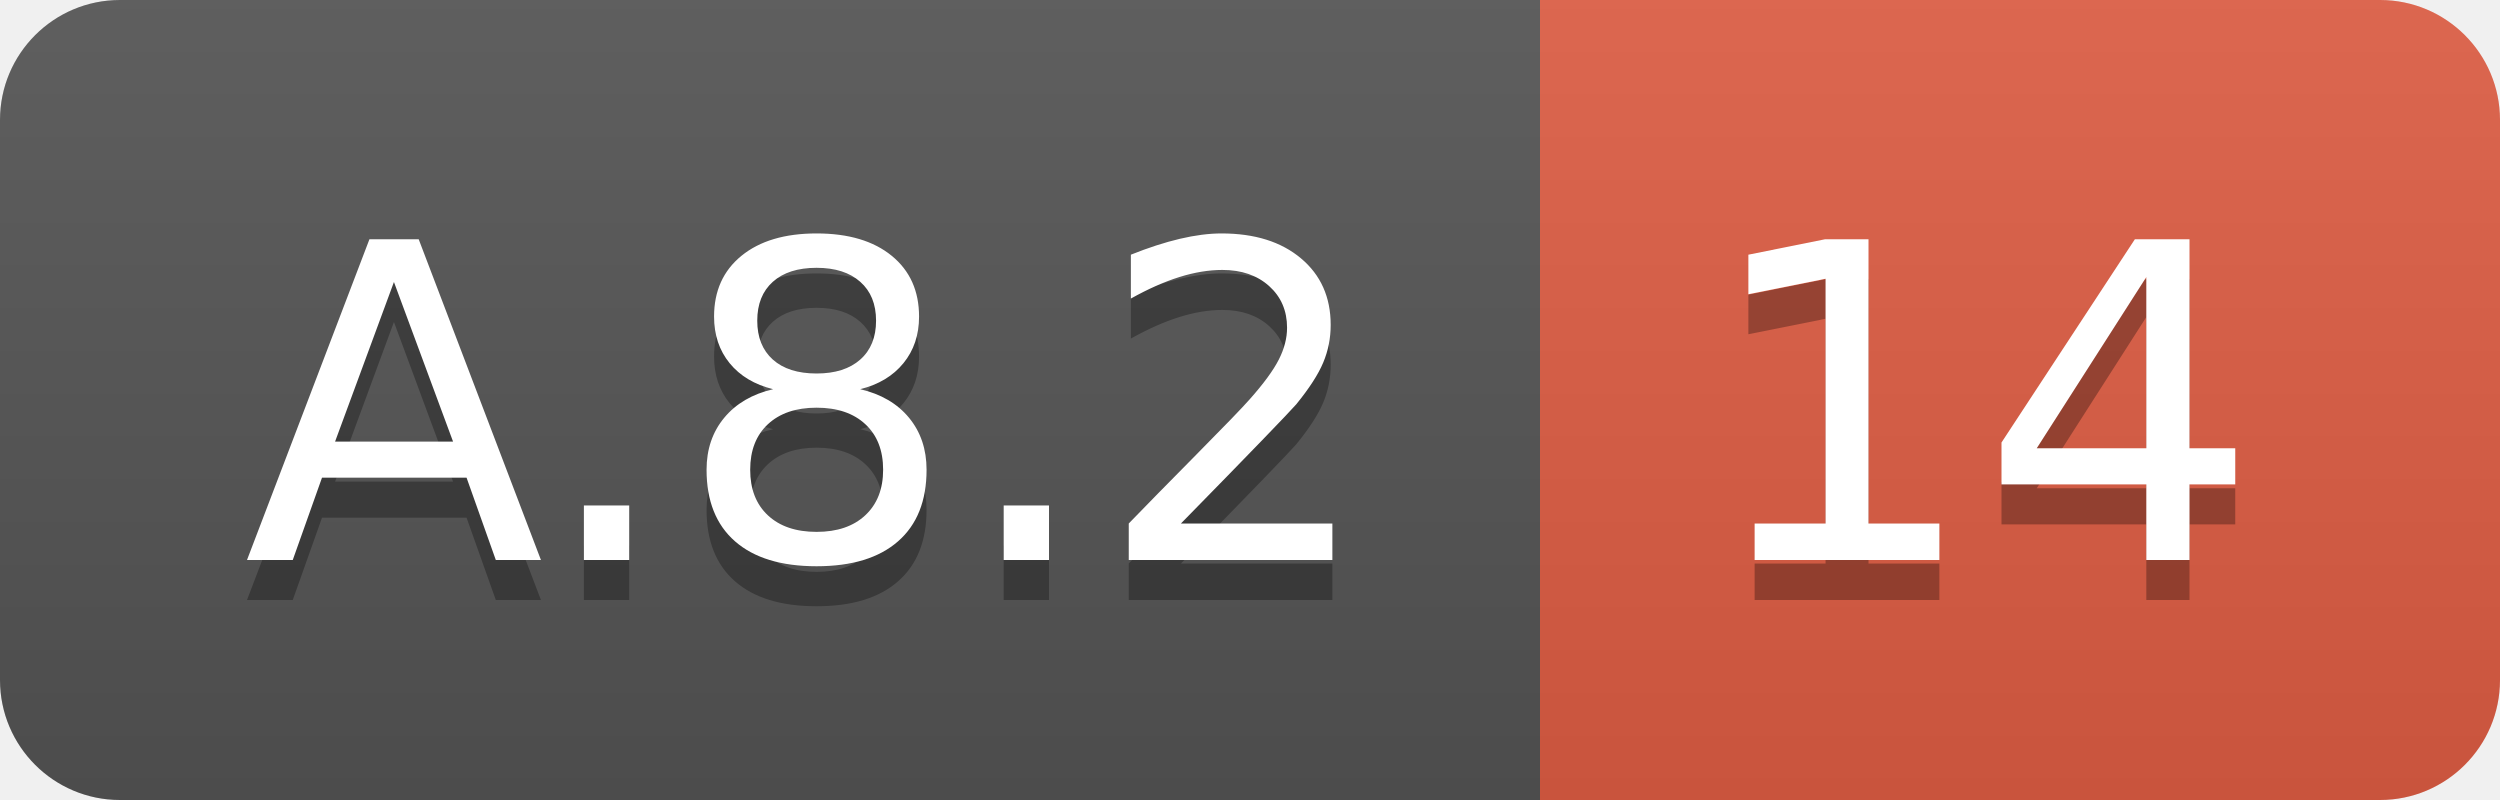
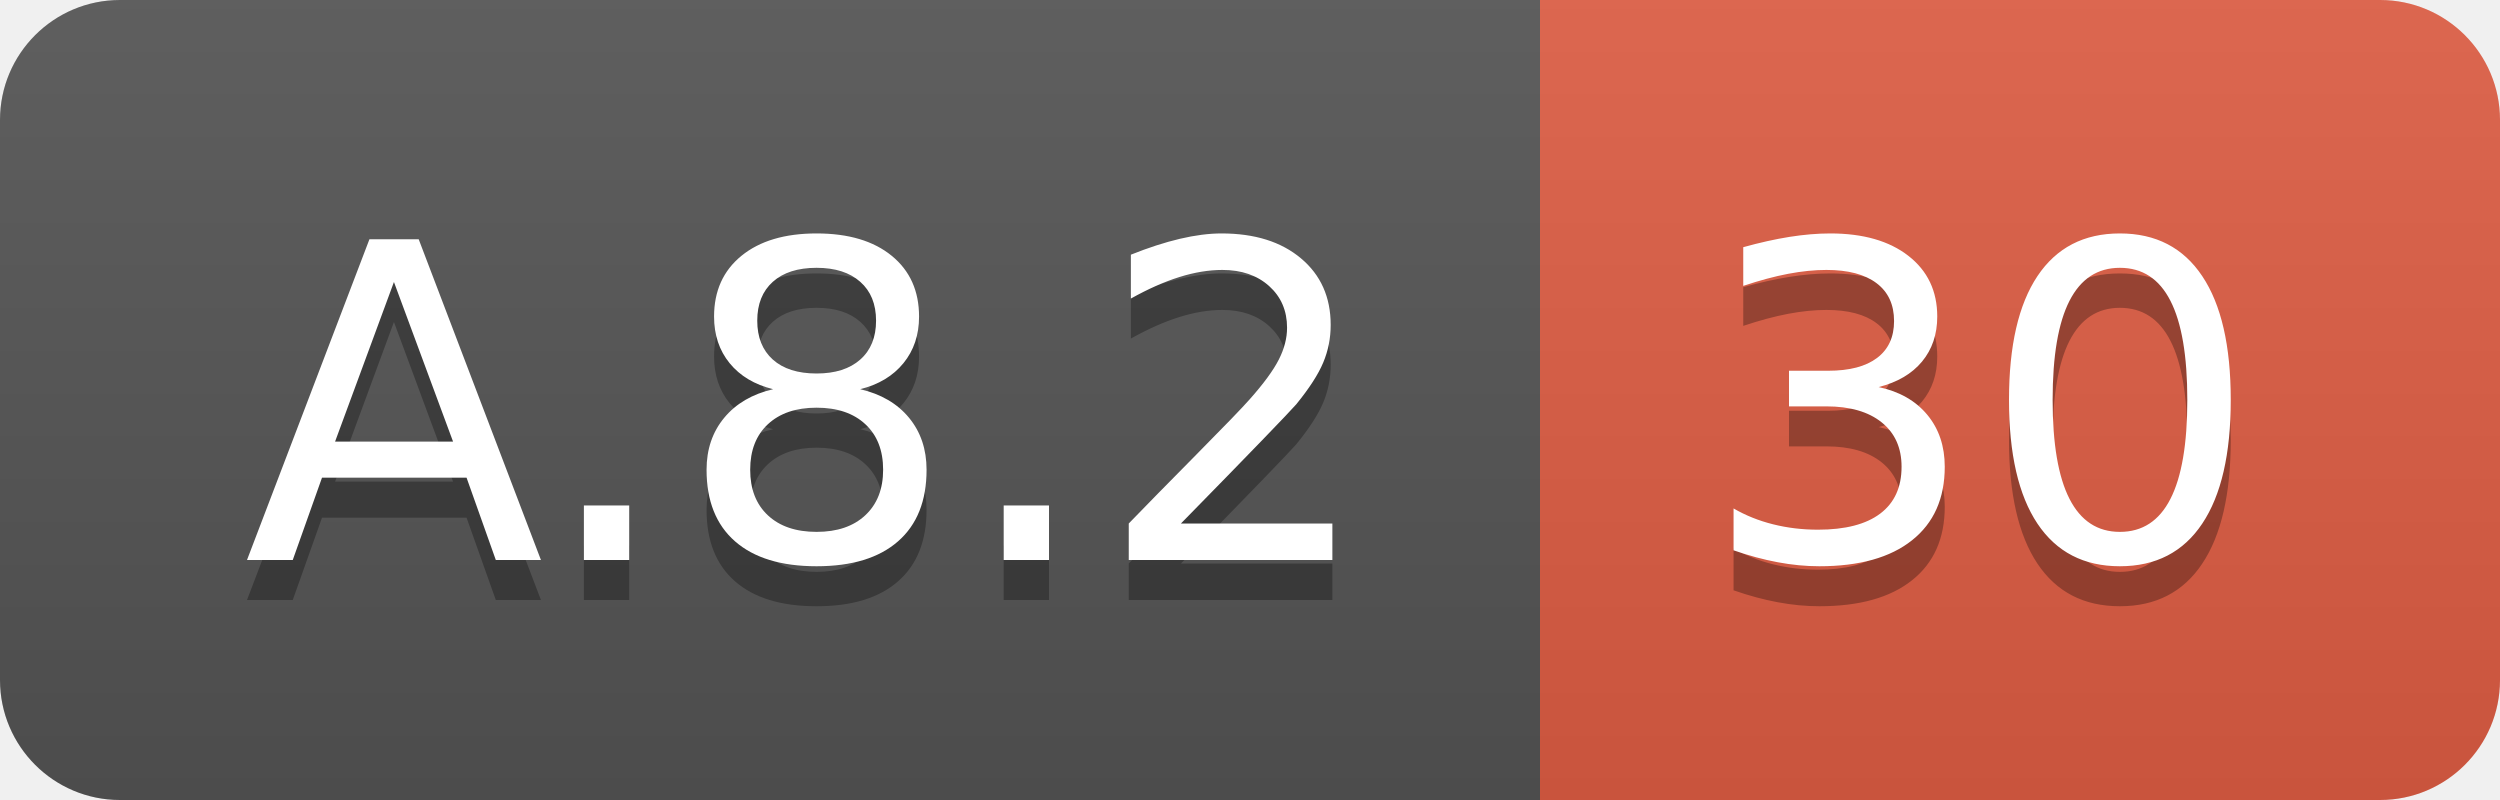
<svg xmlns="http://www.w3.org/2000/svg" width="62.5" height="20">
  <linearGradient id="smooth" x2="0" y2="100%">
    <stop offset="0" stop-color="#bbb" stop-opacity=".1" />
    <stop offset="1" stop-opacity=".1" />
  </linearGradient>
  <clipPath id="round">
    <rect width="62.5" height="20" rx="3" fill="#fff" />
  </clipPath>
  <g clip-path="url(#round)">
    <rect width="38.5" height="20" fill="#555" />
    <rect x="38.5" width="24.0" height="20" fill="#e05d44" />
    <rect width="62.5" height="20" fill="url(#smooth)" />
  </g>
  <g fill="#fff" text-anchor="middle" font-family="DejaVu Sans,Verdana,Geneva,sans-serif" font-size="110">
    <text x="202.5" y="150" fill="#010101" fill-opacity=".3" transform="scale(0.1)" textLength="285.0" lengthAdjust="spacing">A.8.2</text>
    <text x="202.5" y="140" transform="scale(0.1)" textLength="285.0" lengthAdjust="spacing">A.8.2</text>
-     <text x="495.0" y="150" fill="#010101" fill-opacity=".3" transform="scale(0.1)" textLength="140.0" lengthAdjust="spacing">14</text>
-     <text x="495.0" y="140" transform="scale(0.1)" textLength="140.0" lengthAdjust="spacing">14</text>
+     <text x="495.0" y="150" fill="#010101" fill-opacity=".3" transform="scale(0.1)" textLength="140.0" lengthAdjust="spacing">30</text>
+     <text x="495.0" y="140" transform="scale(0.1)" textLength="140.0" lengthAdjust="spacing">30</text>
  </g>
</svg>
